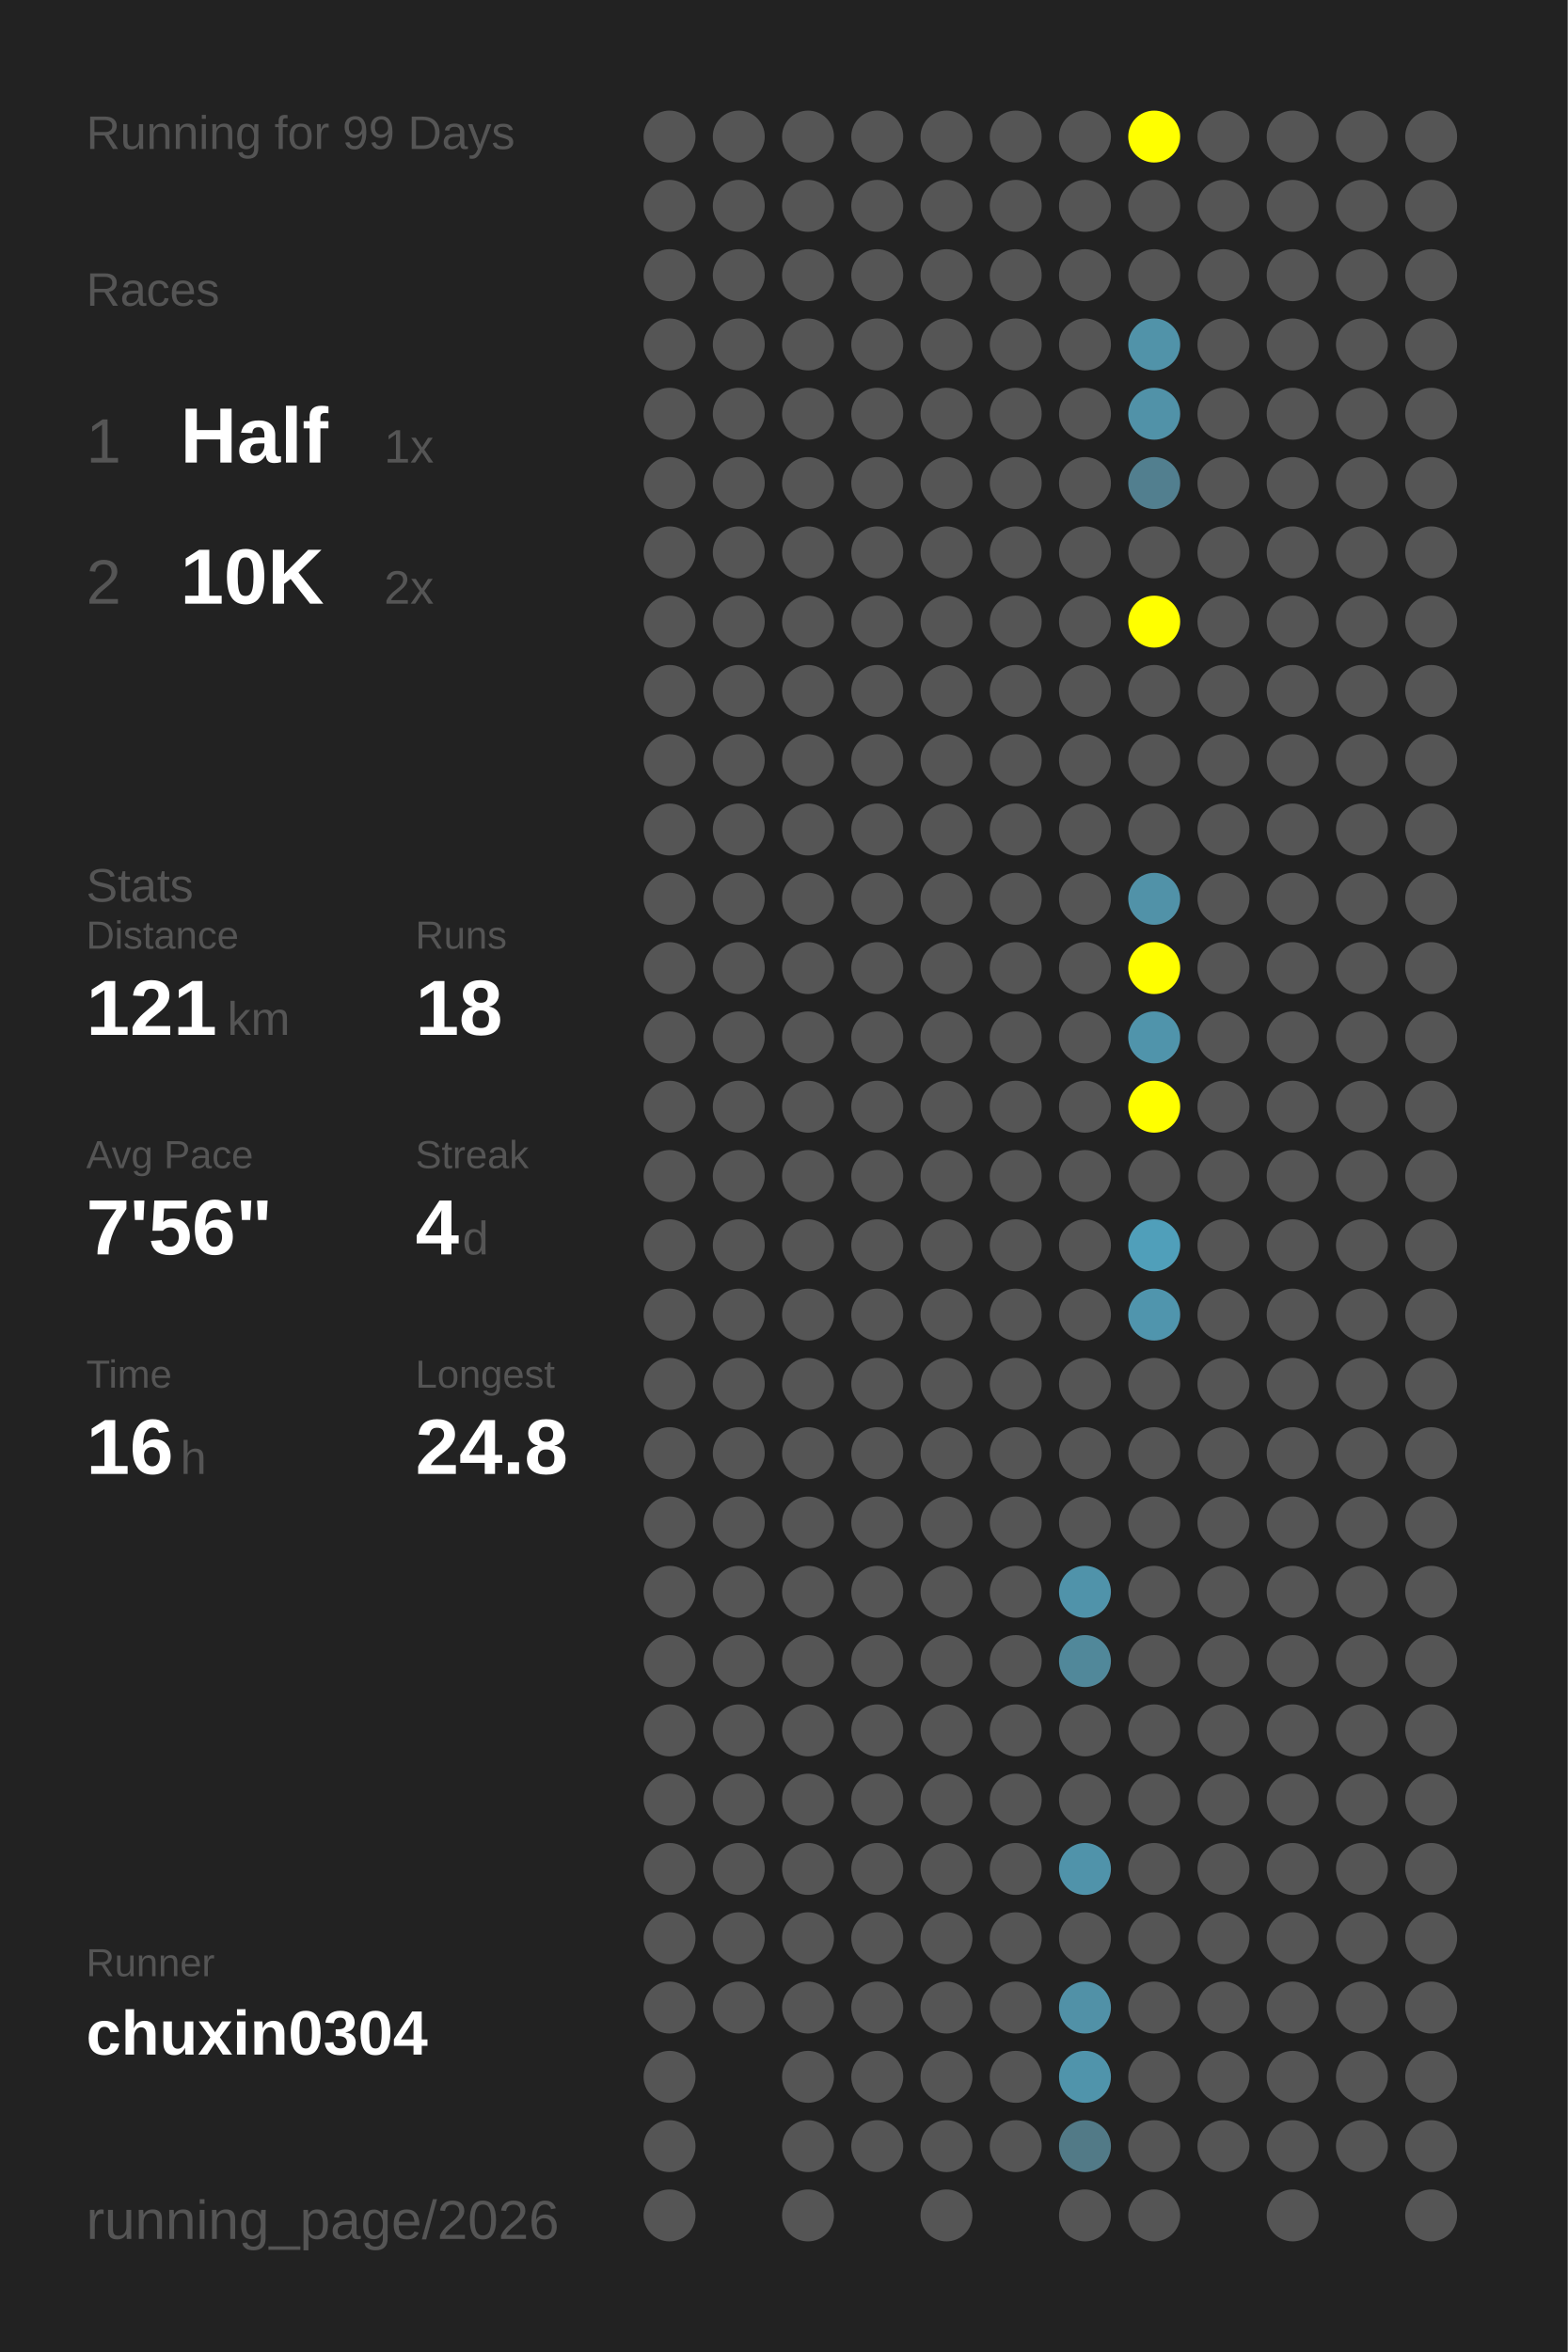
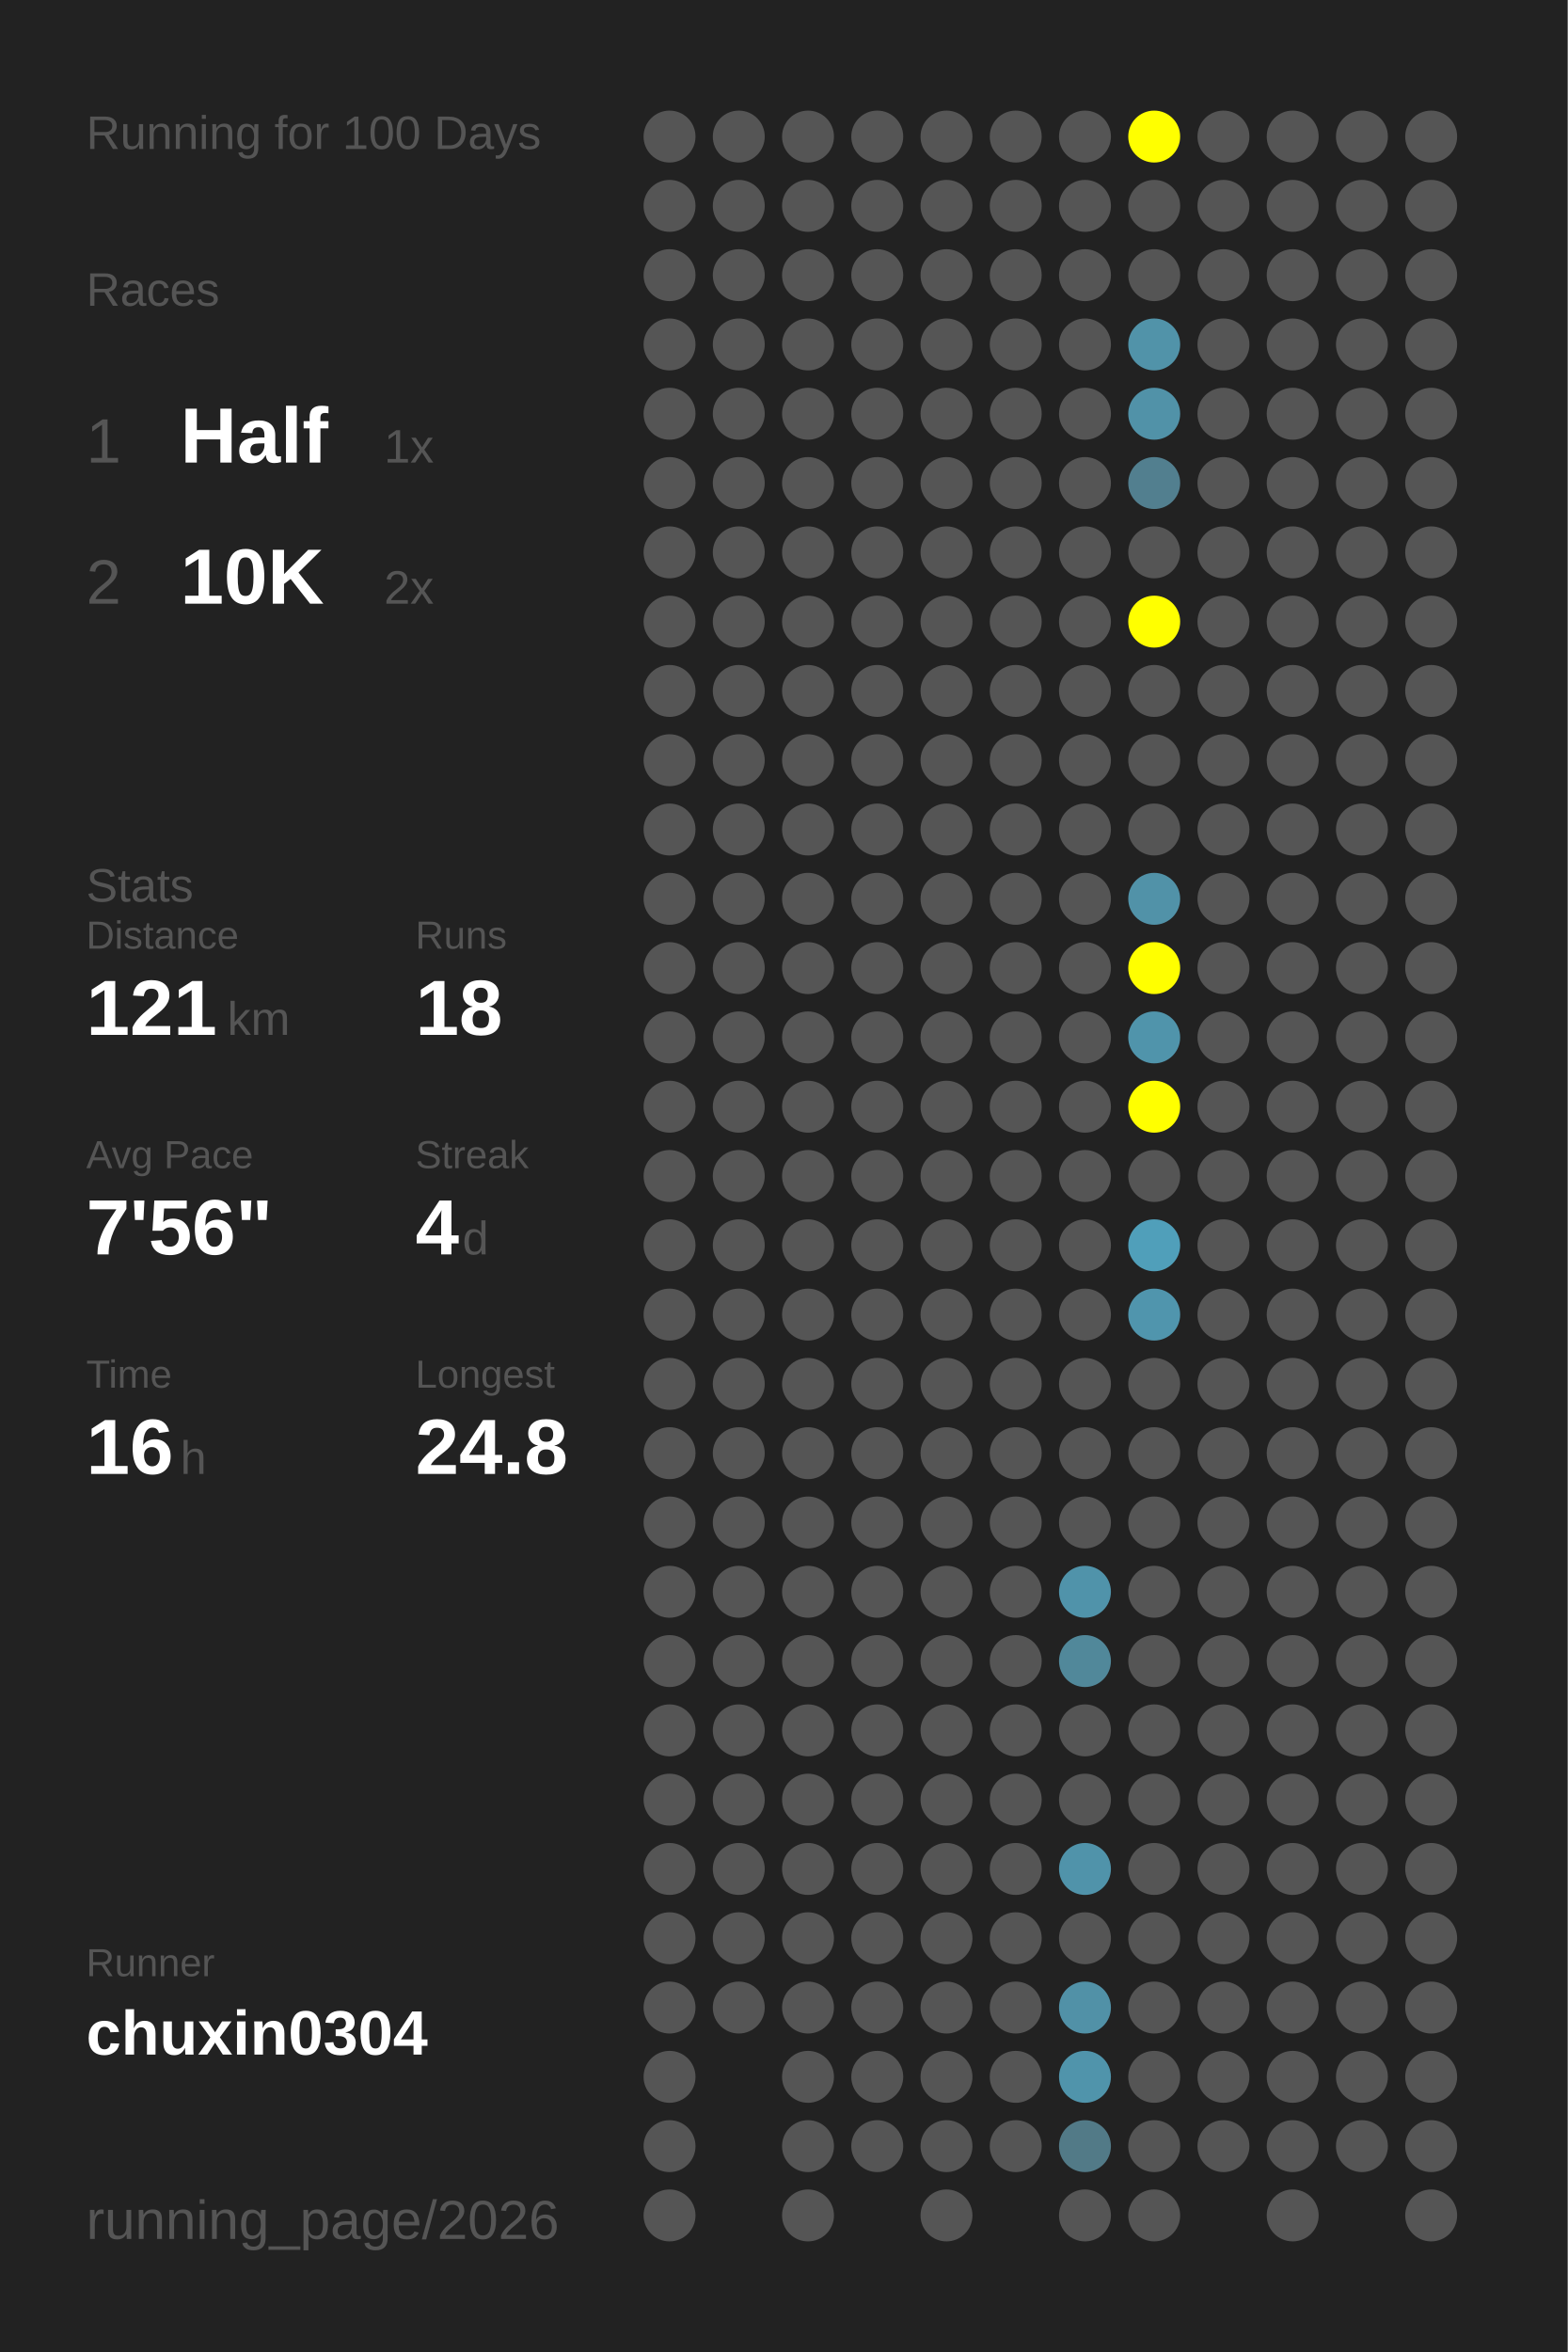
<svg xmlns="http://www.w3.org/2000/svg" baseProfile="full" height="300mm" version="1.1" viewBox="0,0,200,300" width="200mm">
  <defs />
  <rect fill="#222222" height="300" width="200" x="0" y="0" />
-   <text fill="#555555" style="font-size:6px; font-family:Arial;" x="11" y="19">Running for 99 Days</text>
+   <text fill="#555555" style="font-size:6px; font-family:Arial;" x="11" y="19">Running for 100 Days</text>
  <text fill="#555555" style="font-size:6px; font-family:Arial;" x="11" y="39">Races</text>
  <text fill="#555555" style="font-size:8px; font-family:Arial;" x="11" y="59">1</text>
  <text fill="#FFFFFF" style="font-size:10px; font-family:Arial; font-weight:bold;" x="23" y="59">Half</text>
  <text fill="#555555" style="font-size:6px; font-family:Arial;" x="49" y="59">1x</text>
  <text fill="#555555" style="font-size:8px; font-family:Arial;" x="11" y="77">2</text>
  <text fill="#FFFFFF" style="font-size:10px; font-family:Arial; font-weight:bold;" x="23" y="77">10K</text>
  <text fill="#555555" style="font-size:6px; font-family:Arial;" x="49" y="77">2x</text>
  <text fill="#555555" style="font-size:6px; font-family:Arial;" x="11" y="115">Stats</text>
  <text fill="#555555" style="font-size:5px; font-family:Arial;" x="11" y="121">Distance</text>
  <text fill="#FFFFFF" style="font-size:10px; font-family:Arial; font-weight:bold;" x="11" y="132">121</text>
  <text fill="#555555" style="font-size:6px; font-family:Arial;" x="29" y="132">km</text>
  <text fill="#555555" style="font-size:5px; font-family:Arial;" x="53" y="121">Runs</text>
  <text fill="#FFFFFF" style="font-size:10px; font-family:Arial; font-weight:bold;" x="53" y="132">18</text>
  <text fill="#555555" style="font-size:5px; font-family:Arial;" x="11" y="149">Avg Pace</text>
  <text fill="#FFFFFF" style="font-size:10px; font-family:Arial; font-weight:bold;" x="11" y="160">7'56"</text>
  <text fill="#555555" style="font-size:5px; font-family:Arial;" x="53" y="149">Streak</text>
  <text fill="#FFFFFF" style="font-size:10px; font-family:Arial; font-weight:bold;" x="53" y="160">4</text>
  <text fill="#555555" style="font-size:6px; font-family:Arial;" x="59" y="160">d</text>
  <text fill="#555555" style="font-size:5px; font-family:Arial;" x="11" y="177">Time</text>
  <text fill="#FFFFFF" style="font-size:10px; font-family:Arial; font-weight:bold;" x="11" y="188">16</text>
  <text fill="#555555" style="font-size:6px; font-family:Arial;" x="23" y="188">h</text>
  <text fill="#555555" style="font-size:5px; font-family:Arial;" x="53" y="177">Longest</text>
  <text fill="#FFFFFF" style="font-size:10px; font-family:Arial; font-weight:bold;" x="53" y="188">24.8</text>
  <text fill="#555555" style="font-size:5px; font-family:Arial;" x="11" y="252.065">Runner</text>
  <text fill="#FFFFFF" style="font-size:8px; font-family:Arial; font-weight:bold;" x="11" y="262.065">chuxin0304</text>
  <text fill="#555555" style="font-size:7px; font-family:Arial;" x="11" y="285.581">running_page/2026</text>
  <circle cx="85.417" cy="17.419" fill="#555555" r="3.312" />
  <circle cx="85.417" cy="26.258" fill="#555555" r="3.312" />
  <circle cx="85.417" cy="35.097" fill="#555555" r="3.312" />
  <circle cx="85.417" cy="43.935" fill="#555555" r="3.312" />
  <circle cx="85.417" cy="52.774" fill="#555555" r="3.312" />
  <circle cx="85.417" cy="61.613" fill="#555555" r="3.312" />
  <circle cx="85.417" cy="70.452" fill="#555555" r="3.312" />
  <circle cx="85.417" cy="79.29" fill="#555555" r="3.312" />
  <circle cx="85.417" cy="88.129" fill="#555555" r="3.312" />
  <circle cx="85.417" cy="96.968" fill="#555555" r="3.312" />
  <circle cx="85.417" cy="105.806" fill="#555555" r="3.312" />
  <circle cx="85.417" cy="114.645" fill="#555555" r="3.312" />
  <circle cx="85.417" cy="123.484" fill="#555555" r="3.312" />
  <circle cx="85.417" cy="132.323" fill="#555555" r="3.312" />
  <circle cx="85.417" cy="141.161" fill="#555555" r="3.312" />
  <circle cx="85.417" cy="150" fill="#555555" r="3.312" />
  <circle cx="85.417" cy="158.839" fill="#555555" r="3.312" />
  <circle cx="85.417" cy="167.677" fill="#555555" r="3.312" />
  <circle cx="85.417" cy="176.516" fill="#555555" r="3.312" />
  <circle cx="85.417" cy="185.355" fill="#555555" r="3.312" />
  <circle cx="85.417" cy="194.194" fill="#555555" r="3.312" />
  <circle cx="85.417" cy="203.032" fill="#555555" r="3.312" />
  <circle cx="85.417" cy="211.871" fill="#555555" r="3.312" />
  <circle cx="85.417" cy="220.71" fill="#555555" r="3.312" />
  <circle cx="85.417" cy="229.548" fill="#555555" r="3.312" />
  <circle cx="85.417" cy="238.387" fill="#555555" r="3.312" />
  <circle cx="85.417" cy="247.226" fill="#555555" r="3.312" />
  <circle cx="85.417" cy="256.065" fill="#555555" r="3.312" />
  <circle cx="85.417" cy="264.903" fill="#555555" r="3.312" />
  <circle cx="85.417" cy="273.742" fill="#555555" r="3.312" />
  <circle cx="85.417" cy="282.581" fill="#555555" r="3.312" />
  <circle cx="94.25" cy="17.419" fill="#555555" r="3.312" />
  <circle cx="94.25" cy="26.258" fill="#555555" r="3.312" />
  <circle cx="94.25" cy="35.097" fill="#555555" r="3.312" />
  <circle cx="94.25" cy="43.935" fill="#555555" r="3.312" />
  <circle cx="94.25" cy="52.774" fill="#555555" r="3.312" />
  <circle cx="94.25" cy="61.613" fill="#555555" r="3.312" />
  <circle cx="94.25" cy="70.452" fill="#555555" r="3.312" />
  <circle cx="94.25" cy="79.29" fill="#555555" r="3.312" />
  <circle cx="94.25" cy="88.129" fill="#555555" r="3.312" />
  <circle cx="94.25" cy="96.968" fill="#555555" r="3.312" />
  <circle cx="94.25" cy="105.806" fill="#555555" r="3.312" />
  <circle cx="94.25" cy="114.645" fill="#555555" r="3.312" />
  <circle cx="94.25" cy="123.484" fill="#555555" r="3.312" />
  <circle cx="94.25" cy="132.323" fill="#555555" r="3.312" />
  <circle cx="94.25" cy="141.161" fill="#555555" r="3.312" />
  <circle cx="94.25" cy="150" fill="#555555" r="3.312" />
  <circle cx="94.25" cy="158.839" fill="#555555" r="3.312" />
  <circle cx="94.25" cy="167.677" fill="#555555" r="3.312" />
  <circle cx="94.25" cy="176.516" fill="#555555" r="3.312" />
  <circle cx="94.25" cy="185.355" fill="#555555" r="3.312" />
  <circle cx="94.25" cy="194.194" fill="#555555" r="3.312" />
  <circle cx="94.25" cy="203.032" fill="#555555" r="3.312" />
  <circle cx="94.25" cy="211.871" fill="#555555" r="3.312" />
  <circle cx="94.25" cy="220.71" fill="#555555" r="3.312" />
  <circle cx="94.25" cy="229.548" fill="#555555" r="3.312" />
  <circle cx="94.25" cy="238.387" fill="#555555" r="3.312" />
  <circle cx="94.25" cy="247.226" fill="#555555" r="3.312" />
  <circle cx="94.25" cy="256.065" fill="#555555" r="3.312" />
  <circle cx="103.083" cy="17.419" fill="#555555" r="3.312" />
  <circle cx="103.083" cy="26.258" fill="#555555" r="3.312" />
  <circle cx="103.083" cy="35.097" fill="#555555" r="3.312" />
  <circle cx="103.083" cy="43.935" fill="#555555" r="3.312" />
  <circle cx="103.083" cy="52.774" fill="#555555" r="3.312" />
  <circle cx="103.083" cy="61.613" fill="#555555" r="3.312" />
  <circle cx="103.083" cy="70.452" fill="#555555" r="3.312" />
  <circle cx="103.083" cy="79.29" fill="#555555" r="3.312" />
  <circle cx="103.083" cy="88.129" fill="#555555" r="3.312" />
  <circle cx="103.083" cy="96.968" fill="#555555" r="3.312" />
  <circle cx="103.083" cy="105.806" fill="#555555" r="3.312" />
  <circle cx="103.083" cy="114.645" fill="#555555" r="3.312" />
  <circle cx="103.083" cy="123.484" fill="#555555" r="3.312" />
  <circle cx="103.083" cy="132.323" fill="#555555" r="3.312" />
  <circle cx="103.083" cy="141.161" fill="#555555" r="3.312" />
  <circle cx="103.083" cy="150" fill="#555555" r="3.312" />
  <circle cx="103.083" cy="158.839" fill="#555555" r="3.312" />
  <circle cx="103.083" cy="167.677" fill="#555555" r="3.312" />
  <circle cx="103.083" cy="176.516" fill="#555555" r="3.312" />
  <circle cx="103.083" cy="185.355" fill="#555555" r="3.312" />
  <circle cx="103.083" cy="194.194" fill="#555555" r="3.312" />
  <circle cx="103.083" cy="203.032" fill="#555555" r="3.312" />
  <circle cx="103.083" cy="211.871" fill="#555555" r="3.312" />
  <circle cx="103.083" cy="220.71" fill="#555555" r="3.312" />
  <circle cx="103.083" cy="229.548" fill="#555555" r="3.312" />
  <circle cx="103.083" cy="238.387" fill="#555555" r="3.312" />
  <circle cx="103.083" cy="247.226" fill="#555555" r="3.312" />
  <circle cx="103.083" cy="256.065" fill="#555555" r="3.312" />
  <circle cx="103.083" cy="264.903" fill="#555555" r="3.312" />
  <circle cx="103.083" cy="273.742" fill="#555555" r="3.312" />
  <circle cx="103.083" cy="282.581" fill="#555555" r="3.312" />
  <circle cx="111.917" cy="17.419" fill="#555555" r="3.312" />
  <circle cx="111.917" cy="26.258" fill="#555555" r="3.312" />
  <circle cx="111.917" cy="35.097" fill="#555555" r="3.312" />
  <circle cx="111.917" cy="43.935" fill="#555555" r="3.312" />
  <circle cx="111.917" cy="52.774" fill="#555555" r="3.312" />
  <circle cx="111.917" cy="61.613" fill="#555555" r="3.312" />
  <circle cx="111.917" cy="70.452" fill="#555555" r="3.312" />
  <circle cx="111.917" cy="79.29" fill="#555555" r="3.312" />
  <circle cx="111.917" cy="88.129" fill="#555555" r="3.312" />
  <circle cx="111.917" cy="96.968" fill="#555555" r="3.312" />
  <circle cx="111.917" cy="105.806" fill="#555555" r="3.312" />
  <circle cx="111.917" cy="114.645" fill="#555555" r="3.312" />
  <circle cx="111.917" cy="123.484" fill="#555555" r="3.312" />
  <circle cx="111.917" cy="132.323" fill="#555555" r="3.312" />
  <circle cx="111.917" cy="141.161" fill="#555555" r="3.312" />
  <circle cx="111.917" cy="150" fill="#555555" r="3.312" />
  <circle cx="111.917" cy="158.839" fill="#555555" r="3.312" />
  <circle cx="111.917" cy="167.677" fill="#555555" r="3.312" />
  <circle cx="111.917" cy="176.516" fill="#555555" r="3.312" />
  <circle cx="111.917" cy="185.355" fill="#555555" r="3.312" />
  <circle cx="111.917" cy="194.194" fill="#555555" r="3.312" />
  <circle cx="111.917" cy="203.032" fill="#555555" r="3.312" />
  <circle cx="111.917" cy="211.871" fill="#555555" r="3.312" />
  <circle cx="111.917" cy="220.71" fill="#555555" r="3.312" />
  <circle cx="111.917" cy="229.548" fill="#555555" r="3.312" />
  <circle cx="111.917" cy="238.387" fill="#555555" r="3.312" />
  <circle cx="111.917" cy="247.226" fill="#555555" r="3.312" />
  <circle cx="111.917" cy="256.065" fill="#555555" r="3.312" />
  <circle cx="111.917" cy="264.903" fill="#555555" r="3.312" />
  <circle cx="111.917" cy="273.742" fill="#555555" r="3.312" />
  <circle cx="120.75" cy="17.419" fill="#555555" r="3.312" />
  <circle cx="120.75" cy="26.258" fill="#555555" r="3.312" />
  <circle cx="120.75" cy="35.097" fill="#555555" r="3.312" />
  <circle cx="120.75" cy="43.935" fill="#555555" r="3.312" />
  <circle cx="120.75" cy="52.774" fill="#555555" r="3.312" />
  <circle cx="120.75" cy="61.613" fill="#555555" r="3.312" />
  <circle cx="120.75" cy="70.452" fill="#555555" r="3.312" />
  <circle cx="120.75" cy="79.29" fill="#555555" r="3.312" />
  <circle cx="120.75" cy="88.129" fill="#555555" r="3.312" />
  <circle cx="120.75" cy="96.968" fill="#555555" r="3.312" />
  <circle cx="120.75" cy="105.806" fill="#555555" r="3.312" />
  <circle cx="120.75" cy="114.645" fill="#555555" r="3.312" />
  <circle cx="120.75" cy="123.484" fill="#555555" r="3.312" />
  <circle cx="120.75" cy="132.323" fill="#555555" r="3.312" />
  <circle cx="120.75" cy="141.161" fill="#555555" r="3.312" />
  <circle cx="120.75" cy="150" fill="#555555" r="3.312" />
  <circle cx="120.75" cy="158.839" fill="#555555" r="3.312" />
  <circle cx="120.75" cy="167.677" fill="#555555" r="3.312" />
  <circle cx="120.75" cy="176.516" fill="#555555" r="3.312" />
  <circle cx="120.75" cy="185.355" fill="#555555" r="3.312" />
  <circle cx="120.75" cy="194.194" fill="#555555" r="3.312" />
  <circle cx="120.75" cy="203.032" fill="#555555" r="3.312" />
  <circle cx="120.75" cy="211.871" fill="#555555" r="3.312" />
  <circle cx="120.75" cy="220.71" fill="#555555" r="3.312" />
  <circle cx="120.75" cy="229.548" fill="#555555" r="3.312" />
  <circle cx="120.75" cy="238.387" fill="#555555" r="3.312" />
  <circle cx="120.75" cy="247.226" fill="#555555" r="3.312" />
  <circle cx="120.75" cy="256.065" fill="#555555" r="3.312" />
  <circle cx="120.75" cy="264.903" fill="#555555" r="3.312" />
  <circle cx="120.75" cy="273.742" fill="#555555" r="3.312" />
  <circle cx="120.75" cy="282.581" fill="#555555" r="3.312" />
  <circle cx="129.583" cy="17.419" fill="#555555" r="3.312" />
  <circle cx="129.583" cy="26.258" fill="#555555" r="3.312" />
  <circle cx="129.583" cy="35.097" fill="#555555" r="3.312" />
  <circle cx="129.583" cy="43.935" fill="#555555" r="3.312" />
  <circle cx="129.583" cy="52.774" fill="#555555" r="3.312" />
  <circle cx="129.583" cy="61.613" fill="#555555" r="3.312" />
  <circle cx="129.583" cy="70.452" fill="#555555" r="3.312" />
  <circle cx="129.583" cy="79.29" fill="#555555" r="3.312" />
  <circle cx="129.583" cy="88.129" fill="#555555" r="3.312" />
  <circle cx="129.583" cy="96.968" fill="#555555" r="3.312" />
  <circle cx="129.583" cy="105.806" fill="#555555" r="3.312" />
  <circle cx="129.583" cy="114.645" fill="#555555" r="3.312" />
  <circle cx="129.583" cy="123.484" fill="#555555" r="3.312" />
  <circle cx="129.583" cy="132.323" fill="#555555" r="3.312" />
  <circle cx="129.583" cy="141.161" fill="#555555" r="3.312" />
  <circle cx="129.583" cy="150" fill="#555555" r="3.312" />
  <circle cx="129.583" cy="158.839" fill="#555555" r="3.312" />
  <circle cx="129.583" cy="167.677" fill="#555555" r="3.312" />
  <circle cx="129.583" cy="176.516" fill="#555555" r="3.312" />
  <circle cx="129.583" cy="185.355" fill="#555555" r="3.312" />
  <circle cx="129.583" cy="194.194" fill="#555555" r="3.312" />
  <circle cx="129.583" cy="203.032" fill="#555555" r="3.312" />
  <circle cx="129.583" cy="211.871" fill="#555555" r="3.312" />
  <circle cx="129.583" cy="220.71" fill="#555555" r="3.312" />
  <circle cx="129.583" cy="229.548" fill="#555555" r="3.312" />
  <circle cx="129.583" cy="238.387" fill="#555555" r="3.312" />
  <circle cx="129.583" cy="247.226" fill="#555555" r="3.312" />
  <circle cx="129.583" cy="256.065" fill="#555555" r="3.312" />
  <circle cx="129.583" cy="264.903" fill="#555555" r="3.312" />
  <circle cx="129.583" cy="273.742" fill="#555555" r="3.312" />
  <circle cx="138.417" cy="17.419" fill="#555555" r="3.312" />
  <circle cx="138.417" cy="26.258" fill="#555555" r="3.312" />
  <circle cx="138.417" cy="35.097" fill="#555555" r="3.312" />
  <circle cx="138.417" cy="43.935" fill="#555555" r="3.312" />
  <circle cx="138.417" cy="52.774" fill="#555555" r="3.312" />
  <circle cx="138.417" cy="61.613" fill="#555555" r="3.312" />
  <circle cx="138.417" cy="70.452" fill="#555555" r="3.312" />
  <circle cx="138.417" cy="79.29" fill="#555555" r="3.312" />
  <circle cx="138.417" cy="88.129" fill="#555555" r="3.312" />
  <circle cx="138.417" cy="96.968" fill="#555555" r="3.312" />
  <circle cx="138.417" cy="105.806" fill="#555555" r="3.312" />
  <circle cx="138.417" cy="114.645" fill="#555555" r="3.312" />
  <circle cx="138.417" cy="123.484" fill="#555555" r="3.312" />
  <circle cx="138.417" cy="132.323" fill="#555555" r="3.312" />
  <circle cx="138.417" cy="141.161" fill="#555555" r="3.312" />
  <circle cx="138.417" cy="150" fill="#555555" r="3.312" />
  <circle cx="138.417" cy="158.839" fill="#555555" r="3.312" />
  <circle cx="138.417" cy="167.677" fill="#555555" r="3.312" />
  <circle cx="138.417" cy="176.516" fill="#555555" r="3.312" />
  <circle cx="138.417" cy="185.355" fill="#555555" r="3.312" />
  <circle cx="138.417" cy="194.194" fill="#555555" r="3.312" />
  <circle cx="138.417" cy="203.032" fill="#5093aa" r="3.312" />
  <circle cx="138.417" cy="211.871" fill="#51889a" r="3.312" />
  <circle cx="138.417" cy="220.71" fill="#555555" r="3.312" />
  <circle cx="138.417" cy="229.548" fill="#555555" r="3.312" />
  <circle cx="138.417" cy="238.387" fill="#5093aa" r="3.312" />
  <circle cx="138.417" cy="247.226" fill="#555555" r="3.312" />
  <circle cx="138.417" cy="256.065" fill="#5191a7" r="3.312" />
  <circle cx="138.417" cy="264.903" fill="#5094ab" r="3.312" />
  <circle cx="138.417" cy="273.742" fill="#527a87" r="3.312" />
  <circle cx="138.417" cy="282.581" fill="#555555" r="3.312" />
  <circle cx="147.25" cy="17.419" fill="#FFFF00" r="3.312" />
  <circle cx="147.25" cy="26.258" fill="#555555" r="3.312" />
  <circle cx="147.25" cy="35.097" fill="#555555" r="3.312" />
  <circle cx="147.25" cy="43.935" fill="#5193a9" r="3.312" />
  <circle cx="147.25" cy="52.774" fill="#5192a8" r="3.312" />
  <circle cx="147.25" cy="61.613" fill="#527f8f" r="3.312" />
  <circle cx="147.25" cy="70.452" fill="#555555" r="3.312" />
  <circle cx="147.25" cy="79.29" fill="#FFFF00" r="3.312" />
  <circle cx="147.25" cy="88.129" fill="#555555" r="3.312" />
  <circle cx="147.25" cy="96.968" fill="#555555" r="3.312" />
  <circle cx="147.25" cy="105.806" fill="#555555" r="3.312" />
  <circle cx="147.25" cy="114.645" fill="#5192a8" r="3.312" />
  <circle cx="147.25" cy="123.484" fill="#FFFF00" r="3.312" />
  <circle cx="147.25" cy="132.323" fill="#5094ab" r="3.312" />
  <circle cx="147.25" cy="141.161" fill="#FFFF00" r="3.312" />
  <circle cx="147.25" cy="150" fill="#555555" r="3.312" />
  <circle cx="147.25" cy="158.839" fill="#509fba" r="3.312" />
  <circle cx="147.25" cy="167.677" fill="#5095ad" r="3.312" />
  <circle cx="147.25" cy="176.516" fill="#555555" r="3.312" />
  <circle cx="147.25" cy="185.355" fill="#555555" r="3.312" />
  <circle cx="147.25" cy="194.194" fill="#555555" r="3.312" />
  <circle cx="147.25" cy="203.032" fill="#555555" r="3.312" />
  <circle cx="147.25" cy="211.871" fill="#555555" r="3.312" />
  <circle cx="147.25" cy="220.71" fill="#555555" r="3.312" />
  <circle cx="147.25" cy="229.548" fill="#555555" r="3.312" />
  <circle cx="147.25" cy="238.387" fill="#555555" r="3.312" />
  <circle cx="147.25" cy="247.226" fill="#555555" r="3.312" />
  <circle cx="147.25" cy="256.065" fill="#555555" r="3.312" />
  <circle cx="147.25" cy="264.903" fill="#555555" r="3.312" />
  <circle cx="147.25" cy="273.742" fill="#555555" r="3.312" />
  <circle cx="147.25" cy="282.581" fill="#555555" r="3.312" />
  <circle cx="156.083" cy="17.419" fill="#555555" r="3.312" />
  <circle cx="156.083" cy="26.258" fill="#555555" r="3.312" />
  <circle cx="156.083" cy="35.097" fill="#555555" r="3.312" />
  <circle cx="156.083" cy="43.935" fill="#555555" r="3.312" />
  <circle cx="156.083" cy="52.774" fill="#555555" r="3.312" />
  <circle cx="156.083" cy="61.613" fill="#555555" r="3.312" />
  <circle cx="156.083" cy="70.452" fill="#555555" r="3.312" />
  <circle cx="156.083" cy="79.29" fill="#555555" r="3.312" />
  <circle cx="156.083" cy="88.129" fill="#555555" r="3.312" />
  <circle cx="156.083" cy="96.968" fill="#555555" r="3.312" />
  <circle cx="156.083" cy="105.806" fill="#555555" r="3.312" />
  <circle cx="156.083" cy="114.645" fill="#555555" r="3.312" />
  <circle cx="156.083" cy="123.484" fill="#555555" r="3.312" />
  <circle cx="156.083" cy="132.323" fill="#555555" r="3.312" />
  <circle cx="156.083" cy="141.161" fill="#555555" r="3.312" />
  <circle cx="156.083" cy="150" fill="#555555" r="3.312" />
  <circle cx="156.083" cy="158.839" fill="#555555" r="3.312" />
  <circle cx="156.083" cy="167.677" fill="#555555" r="3.312" />
  <circle cx="156.083" cy="176.516" fill="#555555" r="3.312" />
  <circle cx="156.083" cy="185.355" fill="#555555" r="3.312" />
  <circle cx="156.083" cy="194.194" fill="#555555" r="3.312" />
  <circle cx="156.083" cy="203.032" fill="#555555" r="3.312" />
  <circle cx="156.083" cy="211.871" fill="#555555" r="3.312" />
  <circle cx="156.083" cy="220.71" fill="#555555" r="3.312" />
  <circle cx="156.083" cy="229.548" fill="#555555" r="3.312" />
  <circle cx="156.083" cy="238.387" fill="#555555" r="3.312" />
  <circle cx="156.083" cy="247.226" fill="#555555" r="3.312" />
  <circle cx="156.083" cy="256.065" fill="#555555" r="3.312" />
  <circle cx="156.083" cy="264.903" fill="#555555" r="3.312" />
  <circle cx="156.083" cy="273.742" fill="#555555" r="3.312" />
  <circle cx="164.917" cy="17.419" fill="#555555" r="3.312" />
  <circle cx="164.917" cy="26.258" fill="#555555" r="3.312" />
  <circle cx="164.917" cy="35.097" fill="#555555" r="3.312" />
  <circle cx="164.917" cy="43.935" fill="#555555" r="3.312" />
  <circle cx="164.917" cy="52.774" fill="#555555" r="3.312" />
  <circle cx="164.917" cy="61.613" fill="#555555" r="3.312" />
  <circle cx="164.917" cy="70.452" fill="#555555" r="3.312" />
  <circle cx="164.917" cy="79.29" fill="#555555" r="3.312" />
  <circle cx="164.917" cy="88.129" fill="#555555" r="3.312" />
  <circle cx="164.917" cy="96.968" fill="#555555" r="3.312" />
  <circle cx="164.917" cy="105.806" fill="#555555" r="3.312" />
  <circle cx="164.917" cy="114.645" fill="#555555" r="3.312" />
  <circle cx="164.917" cy="123.484" fill="#555555" r="3.312" />
  <circle cx="164.917" cy="132.323" fill="#555555" r="3.312" />
  <circle cx="164.917" cy="141.161" fill="#555555" r="3.312" />
  <circle cx="164.917" cy="150" fill="#555555" r="3.312" />
  <circle cx="164.917" cy="158.839" fill="#555555" r="3.312" />
  <circle cx="164.917" cy="167.677" fill="#555555" r="3.312" />
  <circle cx="164.917" cy="176.516" fill="#555555" r="3.312" />
  <circle cx="164.917" cy="185.355" fill="#555555" r="3.312" />
  <circle cx="164.917" cy="194.194" fill="#555555" r="3.312" />
  <circle cx="164.917" cy="203.032" fill="#555555" r="3.312" />
  <circle cx="164.917" cy="211.871" fill="#555555" r="3.312" />
  <circle cx="164.917" cy="220.71" fill="#555555" r="3.312" />
  <circle cx="164.917" cy="229.548" fill="#555555" r="3.312" />
  <circle cx="164.917" cy="238.387" fill="#555555" r="3.312" />
  <circle cx="164.917" cy="247.226" fill="#555555" r="3.312" />
  <circle cx="164.917" cy="256.065" fill="#555555" r="3.312" />
  <circle cx="164.917" cy="264.903" fill="#555555" r="3.312" />
  <circle cx="164.917" cy="273.742" fill="#555555" r="3.312" />
  <circle cx="164.917" cy="282.581" fill="#555555" r="3.312" />
  <circle cx="173.75" cy="17.419" fill="#555555" r="3.312" />
  <circle cx="173.75" cy="26.258" fill="#555555" r="3.312" />
  <circle cx="173.75" cy="35.097" fill="#555555" r="3.312" />
  <circle cx="173.75" cy="43.935" fill="#555555" r="3.312" />
  <circle cx="173.75" cy="52.774" fill="#555555" r="3.312" />
  <circle cx="173.75" cy="61.613" fill="#555555" r="3.312" />
  <circle cx="173.75" cy="70.452" fill="#555555" r="3.312" />
  <circle cx="173.75" cy="79.29" fill="#555555" r="3.312" />
  <circle cx="173.75" cy="88.129" fill="#555555" r="3.312" />
  <circle cx="173.75" cy="96.968" fill="#555555" r="3.312" />
  <circle cx="173.75" cy="105.806" fill="#555555" r="3.312" />
  <circle cx="173.75" cy="114.645" fill="#555555" r="3.312" />
  <circle cx="173.75" cy="123.484" fill="#555555" r="3.312" />
  <circle cx="173.75" cy="132.323" fill="#555555" r="3.312" />
  <circle cx="173.75" cy="141.161" fill="#555555" r="3.312" />
  <circle cx="173.75" cy="150" fill="#555555" r="3.312" />
  <circle cx="173.75" cy="158.839" fill="#555555" r="3.312" />
  <circle cx="173.75" cy="167.677" fill="#555555" r="3.312" />
  <circle cx="173.75" cy="176.516" fill="#555555" r="3.312" />
  <circle cx="173.75" cy="185.355" fill="#555555" r="3.312" />
  <circle cx="173.75" cy="194.194" fill="#555555" r="3.312" />
  <circle cx="173.75" cy="203.032" fill="#555555" r="3.312" />
  <circle cx="173.75" cy="211.871" fill="#555555" r="3.312" />
  <circle cx="173.75" cy="220.71" fill="#555555" r="3.312" />
  <circle cx="173.75" cy="229.548" fill="#555555" r="3.312" />
  <circle cx="173.75" cy="238.387" fill="#555555" r="3.312" />
  <circle cx="173.75" cy="247.226" fill="#555555" r="3.312" />
  <circle cx="173.75" cy="256.065" fill="#555555" r="3.312" />
  <circle cx="173.75" cy="264.903" fill="#555555" r="3.312" />
  <circle cx="173.75" cy="273.742" fill="#555555" r="3.312" />
  <circle cx="182.583" cy="17.419" fill="#555555" r="3.312" />
  <circle cx="182.583" cy="26.258" fill="#555555" r="3.312" />
  <circle cx="182.583" cy="35.097" fill="#555555" r="3.312" />
  <circle cx="182.583" cy="43.935" fill="#555555" r="3.312" />
  <circle cx="182.583" cy="52.774" fill="#555555" r="3.312" />
  <circle cx="182.583" cy="61.613" fill="#555555" r="3.312" />
  <circle cx="182.583" cy="70.452" fill="#555555" r="3.312" />
  <circle cx="182.583" cy="79.29" fill="#555555" r="3.312" />
  <circle cx="182.583" cy="88.129" fill="#555555" r="3.312" />
  <circle cx="182.583" cy="96.968" fill="#555555" r="3.312" />
  <circle cx="182.583" cy="105.806" fill="#555555" r="3.312" />
  <circle cx="182.583" cy="114.645" fill="#555555" r="3.312" />
  <circle cx="182.583" cy="123.484" fill="#555555" r="3.312" />
  <circle cx="182.583" cy="132.323" fill="#555555" r="3.312" />
  <circle cx="182.583" cy="141.161" fill="#555555" r="3.312" />
  <circle cx="182.583" cy="150" fill="#555555" r="3.312" />
  <circle cx="182.583" cy="158.839" fill="#555555" r="3.312" />
  <circle cx="182.583" cy="167.677" fill="#555555" r="3.312" />
  <circle cx="182.583" cy="176.516" fill="#555555" r="3.312" />
  <circle cx="182.583" cy="185.355" fill="#555555" r="3.312" />
  <circle cx="182.583" cy="194.194" fill="#555555" r="3.312" />
  <circle cx="182.583" cy="203.032" fill="#555555" r="3.312" />
  <circle cx="182.583" cy="211.871" fill="#555555" r="3.312" />
  <circle cx="182.583" cy="220.71" fill="#555555" r="3.312" />
  <circle cx="182.583" cy="229.548" fill="#555555" r="3.312" />
  <circle cx="182.583" cy="238.387" fill="#555555" r="3.312" />
  <circle cx="182.583" cy="247.226" fill="#555555" r="3.312" />
  <circle cx="182.583" cy="256.065" fill="#555555" r="3.312" />
  <circle cx="182.583" cy="264.903" fill="#555555" r="3.312" />
  <circle cx="182.583" cy="273.742" fill="#555555" r="3.312" />
  <circle cx="182.583" cy="282.581" fill="#555555" r="3.312" />
</svg>
